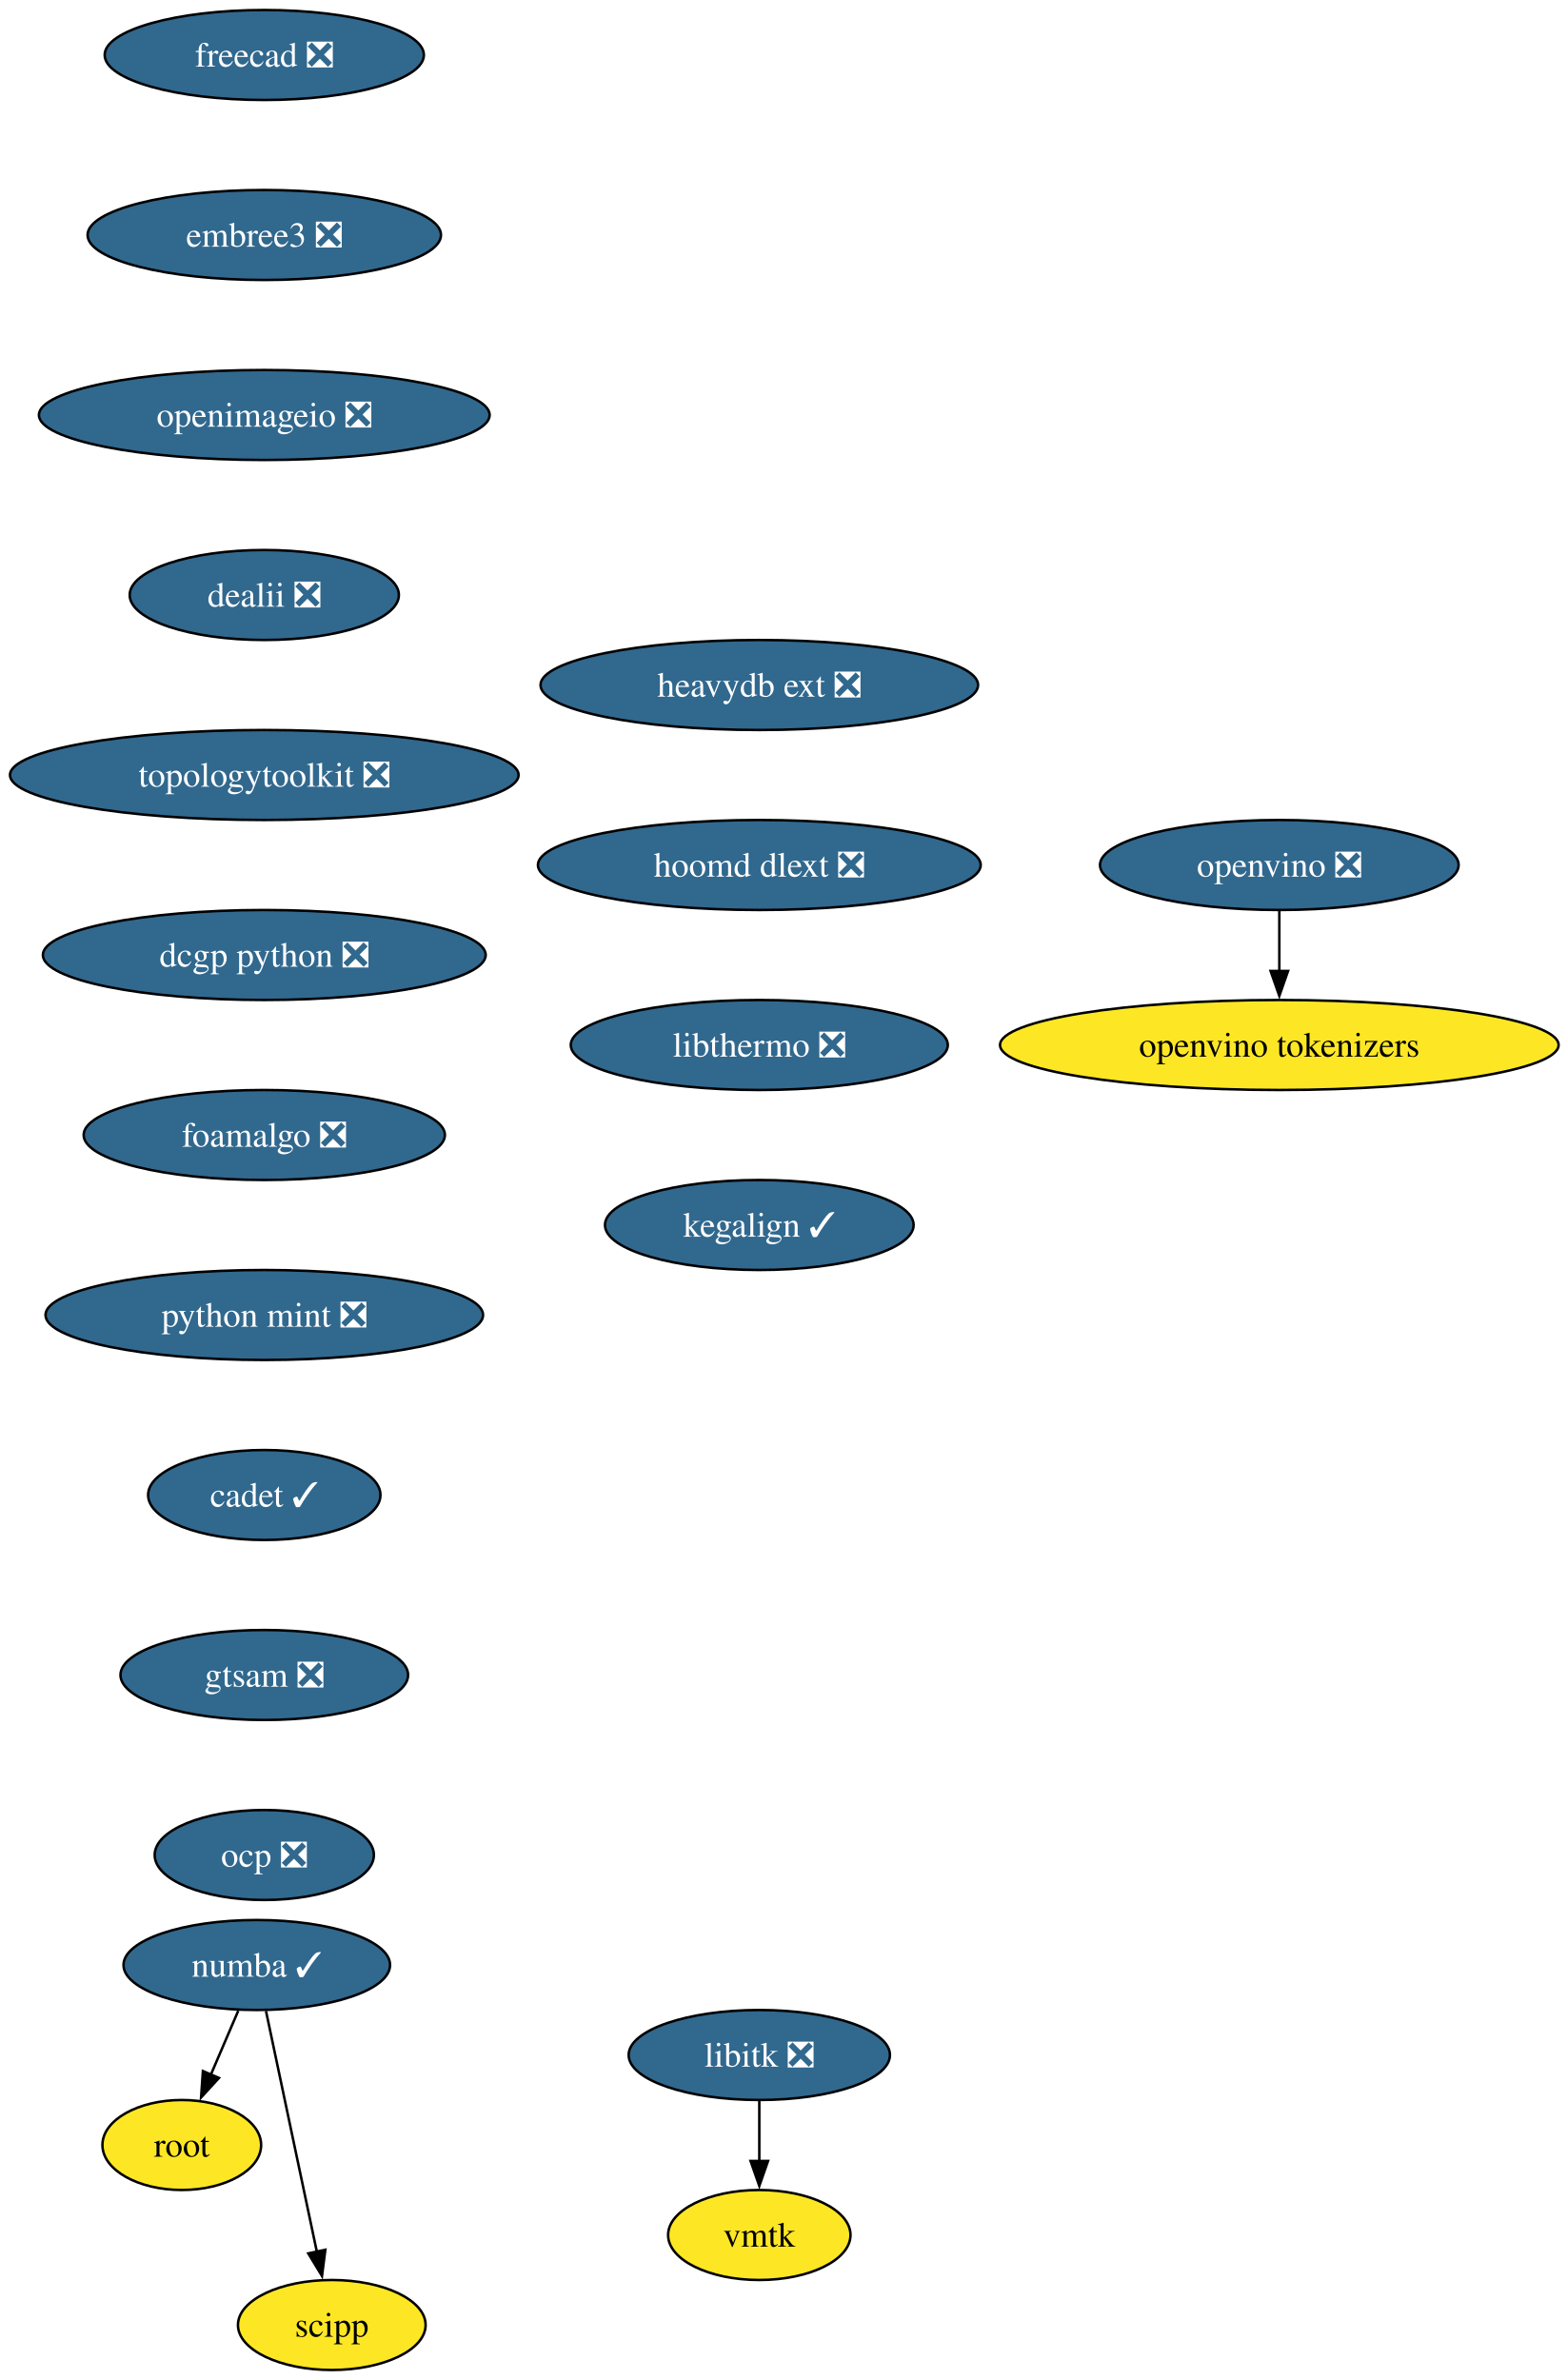
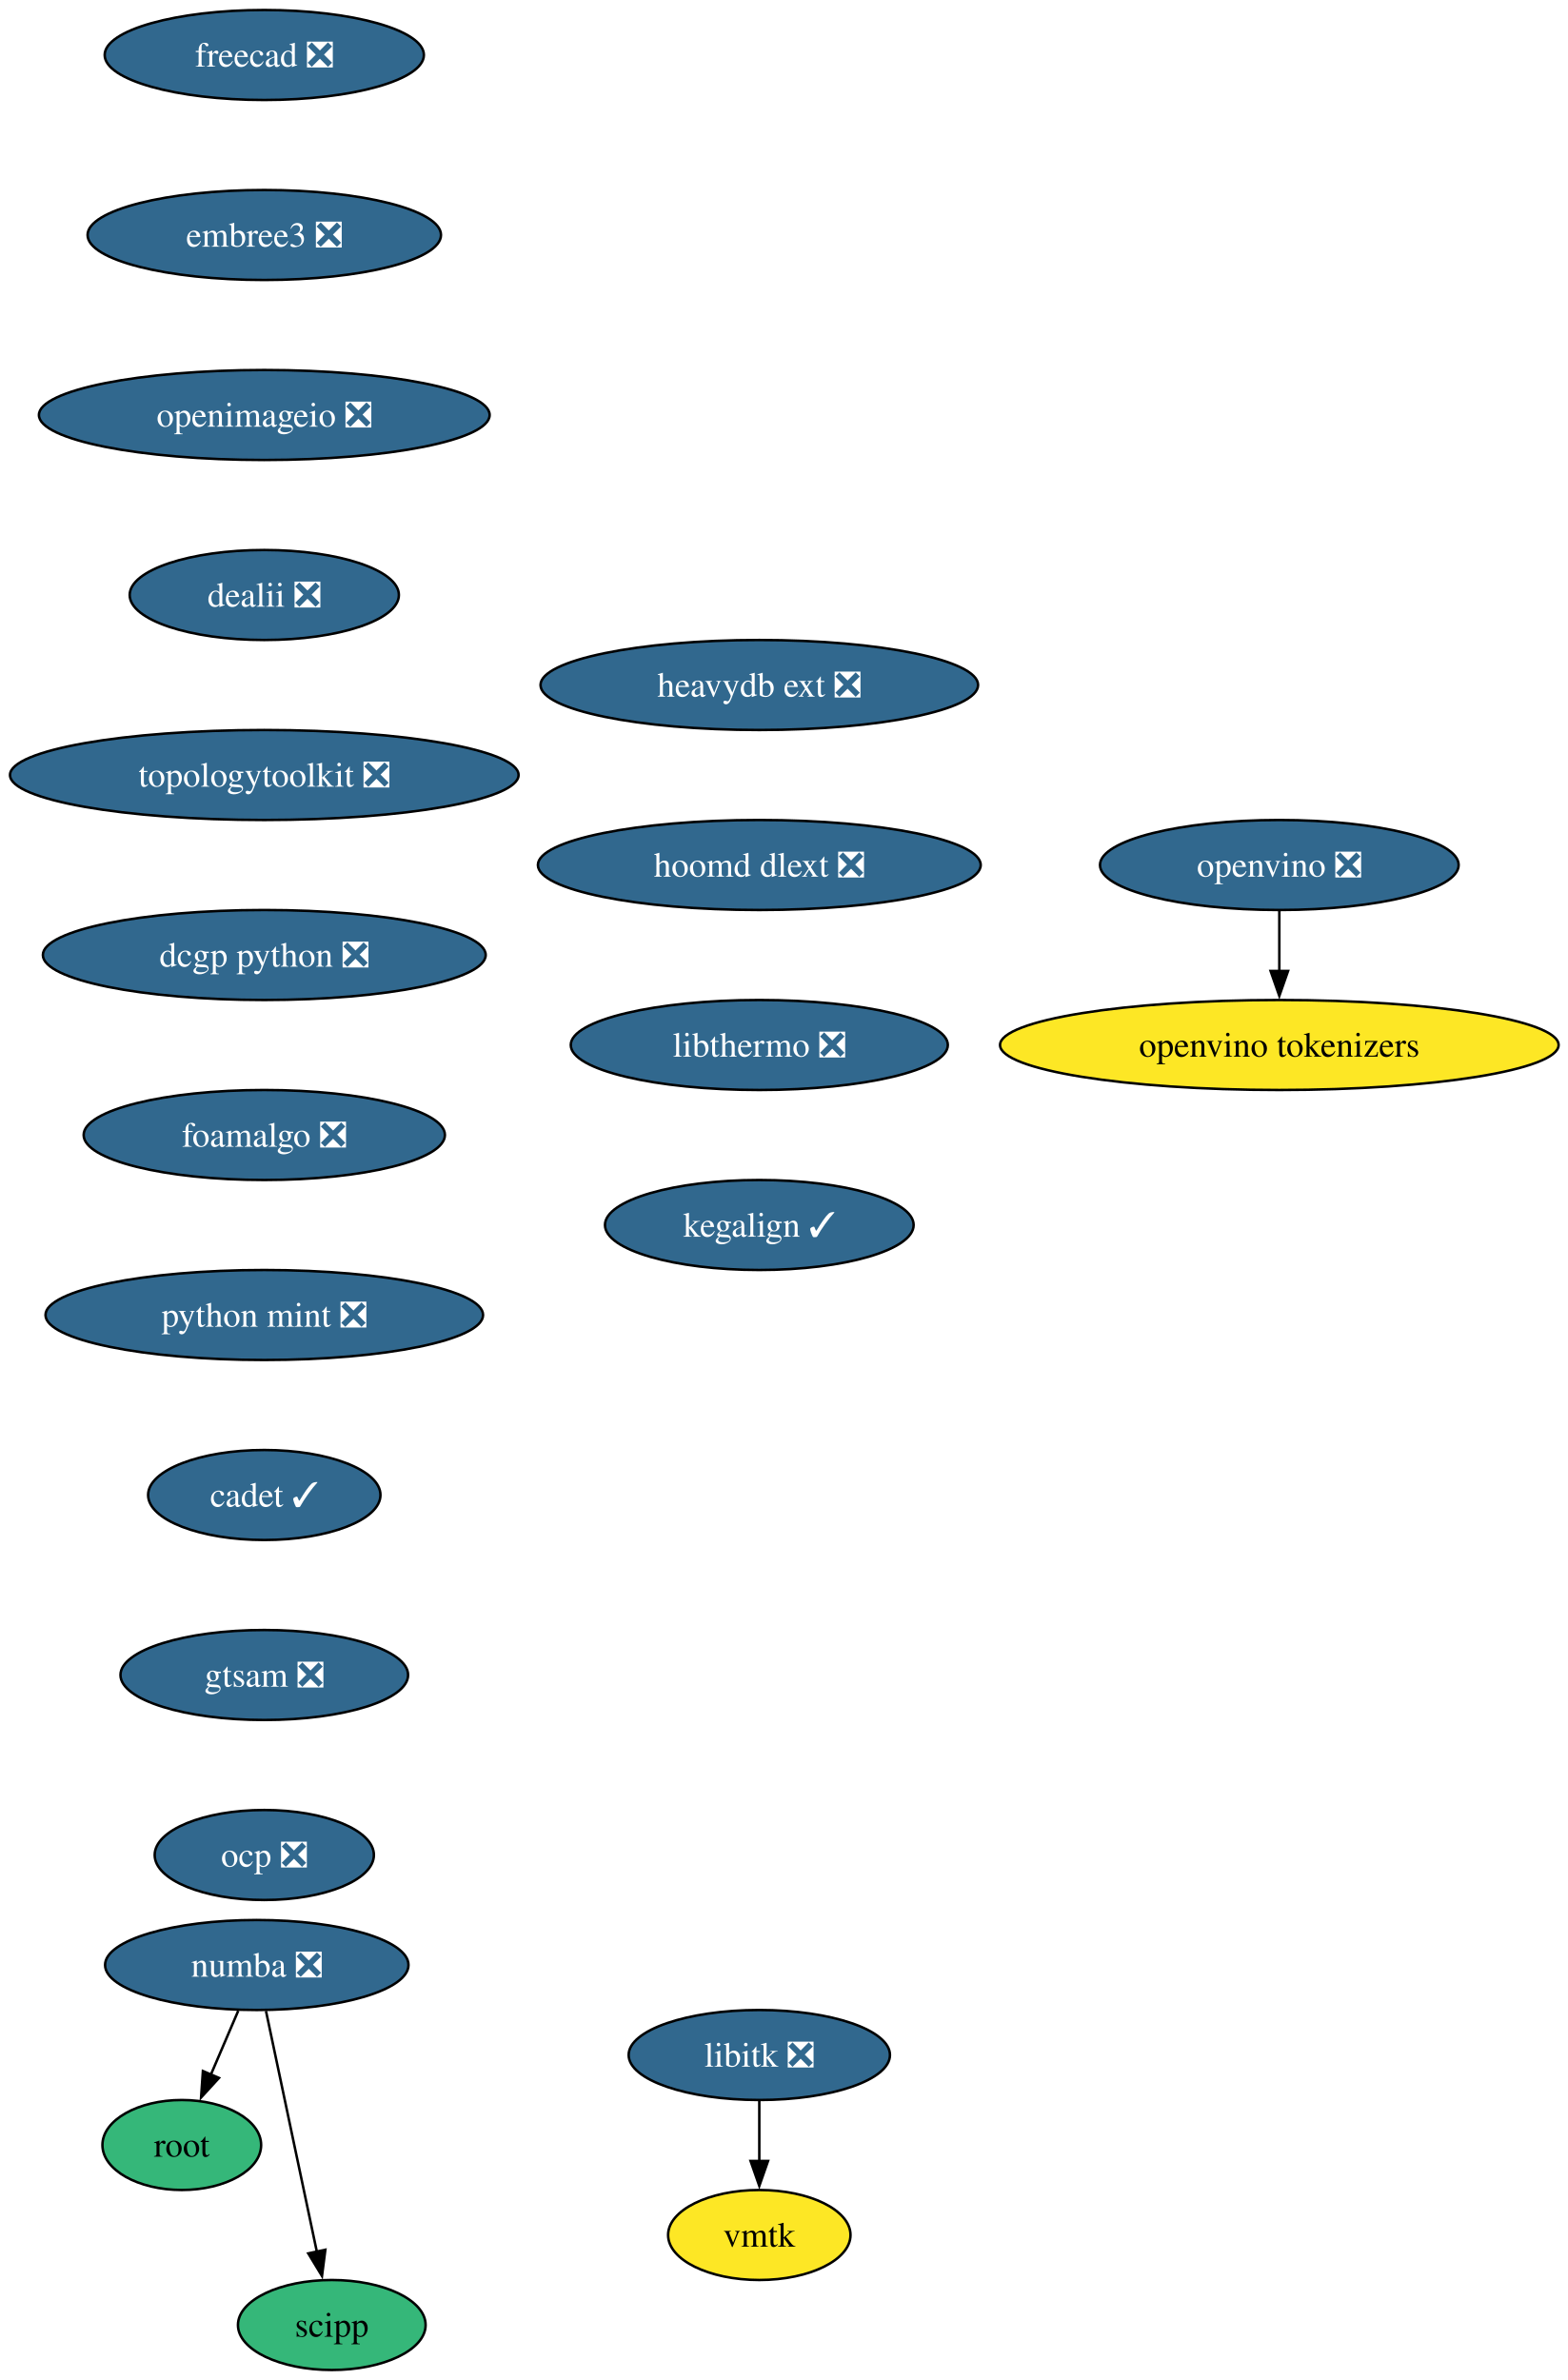
<svg xmlns="http://www.w3.org/2000/svg" xmlns:xlink="http://www.w3.org/1999/xlink" width="627pt" height="952pt" viewBox="0.00 0.00 627.00 952.00">
  <g id="graph0" class="graph" transform="scale(1 1) rotate(0) translate(4 948)">
    <polygon fill="white" stroke="none" points="-4,4 -4,-948 623.43,-948 623.43,4 -4,4" />
    <g id="node1" class="node">
      <g id="a_node1">
        <a xlink:href="https://github.com/conda-forge/libitk-feedstock/pull/111" xlink:title="libitk ❎">
          <ellipse fill="#31688e" stroke="black" cx="299.71" cy="-126" rx="52.26" ry="18" />
          <text xml:space="preserve" text-anchor="middle" x="299.71" y="-121.33" font-family="Times,serif" font-size="14.00" fill="white">libitk ❎</text>
        </a>
      </g>
    </g>
    <g id="node2" class="node">
      <g id="a_node2">
        <a xlink:href="https://github.com/conda-forge/vmtk-feedstock" xlink:title="vmtk">
          <ellipse fill="#fde725" stroke="black" cx="299.71" cy="-54" rx="36.48" ry="18" />
          <text xml:space="preserve" text-anchor="middle" x="299.71" y="-49.33" font-family="Times,serif" font-size="14.00">vmtk</text>
        </a>
      </g>
    </g>
    <g id="edge1" class="edge">
      <path fill="none" stroke="black" d="M299.71,-107.7C299.71,-100.41 299.71,-91.73 299.71,-83.54" />
      <polygon fill="black" stroke="black" points="303.21,-83.62 299.71,-73.62 296.21,-83.62 303.21,-83.62" />
    </g>
    <g id="node3" class="node">
      <g id="a_node3">
-         <a xlink:href="https://github.com/conda-forge/numba-feedstock/pull/172" xlink:title="numba ✓">
-           <ellipse fill="#31688e" stroke="black" cx="98.71" cy="-162" rx="53.31" ry="18" />
-           <text xml:space="preserve" text-anchor="middle" x="98.71" y="-157.32" font-family="Times,serif" font-size="14.00" fill="white">numba ✓</text>
+         <a xlink:href="https://github.com/conda-forge/numba-feedstock/pull/172" xlink:title="numba ❎">
+           <ellipse fill="#31688e" stroke="black" cx="98.71" cy="-162" rx="60.68" ry="18" />
+           <text xml:space="preserve" text-anchor="middle" x="98.71" y="-157.32" font-family="Times,serif" font-size="14.00" fill="white">numba ❎</text>
        </a>
      </g>
    </g>
    <g id="node4" class="node">
      <g id="a_node4">
        <a xlink:href="https://github.com/conda-forge/root-feedstock" xlink:title="root">
-           <ellipse fill="#fde725" stroke="black" cx="68.71" cy="-90" rx="31.74" ry="18" />
+           <ellipse fill="#35b779" stroke="black" cx="68.71" cy="-90" rx="31.74" ry="18" />
          <text xml:space="preserve" text-anchor="middle" x="68.71" y="-85.33" font-family="Times,serif" font-size="14.00">root</text>
        </a>
      </g>
    </g>
    <g id="edge2" class="edge">
      <path fill="none" stroke="black" d="M91.3,-143.7C87.98,-135.95 83.99,-126.64 80.29,-118.02" />
      <polygon fill="black" stroke="black" points="83.59,-116.83 76.43,-109.01 77.16,-119.58 83.59,-116.83" />
    </g>
    <g id="node5" class="node">
      <g id="a_node5">
        <a xlink:href="https://github.com/conda-forge/scipp-feedstock" xlink:title="scipp">
-           <ellipse fill="#fde725" stroke="black" cx="128.71" cy="-18" rx="37.53" ry="18" />
+           <ellipse fill="#35b779" stroke="black" cx="128.71" cy="-18" rx="37.53" ry="18" />
          <text xml:space="preserve" text-anchor="middle" x="128.71" y="-13.32" font-family="Times,serif" font-size="14.00">scipp</text>
        </a>
      </g>
    </g>
    <g id="edge3" class="edge">
      <path fill="none" stroke="black" d="M102.39,-143.59C107.48,-119.5 116.72,-75.75 122.79,-47.03" />
      <polygon fill="black" stroke="black" points="126.14,-48.1 124.79,-37.59 119.3,-46.65 126.14,-48.1" />
    </g>
    <g id="node6" class="node">
      <g id="a_node6">
        <a xlink:href="https://github.com/conda-forge/freecad-feedstock/pull/155" xlink:title="freecad ❎">
          <ellipse fill="#31688e" stroke="black" cx="101.71" cy="-926" rx="63.84" ry="18" />
          <text xml:space="preserve" text-anchor="middle" x="101.71" y="-921.33" font-family="Times,serif" font-size="14.00" fill="white">freecad ❎</text>
        </a>
      </g>
    </g>
    <g id="node7" class="node">
      <g id="a_node7">
        <a xlink:href="https://github.com/conda-forge/embree3-feedstock/pull/43" xlink:title="embree3 ❎">
          <ellipse fill="#31688e" stroke="black" cx="101.71" cy="-854" rx="70.68" ry="18" />
          <text xml:space="preserve" text-anchor="middle" x="101.71" y="-849.33" font-family="Times,serif" font-size="14.00" fill="white">embree3 ❎</text>
        </a>
      </g>
    </g>
    <g id="node8" class="node">
      <g id="a_node8">
        <a xlink:href="https://github.com/conda-forge/openimageio-feedstock/pull/128" xlink:title="openimageio ❎">
          <ellipse fill="#31688e" stroke="black" cx="101.71" cy="-782" rx="90.14" ry="18" />
          <text xml:space="preserve" text-anchor="middle" x="101.71" y="-777.33" font-family="Times,serif" font-size="14.00" fill="white">openimageio ❎</text>
        </a>
      </g>
    </g>
    <g id="node9" class="node">
      <g id="a_node9">
        <a xlink:href="https://github.com/conda-forge/dealii-feedstock/pull/36" xlink:title="dealii ❎">
          <ellipse fill="#31688e" stroke="black" cx="101.71" cy="-710" rx="53.84" ry="18" />
          <text xml:space="preserve" text-anchor="middle" x="101.71" y="-705.33" font-family="Times,serif" font-size="14.00" fill="white">dealii ❎</text>
        </a>
      </g>
    </g>
    <g id="node10" class="node">
      <g id="a_node10">
        <a xlink:href="https://github.com/conda-forge/topologytoolkit-feedstock/pull/91" xlink:title="topologytoolkit ❎">
          <ellipse fill="#31688e" stroke="black" cx="101.71" cy="-638" rx="101.71" ry="18" />
          <text xml:space="preserve" text-anchor="middle" x="101.71" y="-633.33" font-family="Times,serif" font-size="14.00" fill="white">topologytoolkit ❎</text>
        </a>
      </g>
    </g>
    <g id="node11" class="node">
      <g id="a_node11">
        <a xlink:href="https://github.com/conda-forge/dcgp-python-feedstock/pull/32" xlink:title="dcgp python ❎">
          <ellipse fill="#31688e" stroke="black" cx="101.71" cy="-566" rx="88.56" ry="18" />
          <text xml:space="preserve" text-anchor="middle" x="101.71" y="-561.33" font-family="Times,serif" font-size="14.00" fill="white">dcgp python ❎</text>
        </a>
      </g>
    </g>
    <g id="node12" class="node">
      <g id="a_node12">
        <a xlink:href="https://github.com/conda-forge/foamalgo-feedstock/pull/19" xlink:title="foamalgo ❎">
          <ellipse fill="#31688e" stroke="black" cx="101.71" cy="-494" rx="72.25" ry="18" />
          <text xml:space="preserve" text-anchor="middle" x="101.71" y="-489.32" font-family="Times,serif" font-size="14.00" fill="white">foamalgo ❎</text>
        </a>
      </g>
    </g>
    <g id="node13" class="node">
      <g id="a_node13">
        <a xlink:href="https://github.com/conda-forge/python-mint-feedstock/pull/79" xlink:title="python mint ❎">
          <ellipse fill="#31688e" stroke="black" cx="101.71" cy="-422" rx="87.51" ry="18" />
          <text xml:space="preserve" text-anchor="middle" x="101.71" y="-417.32" font-family="Times,serif" font-size="14.00" fill="white">python mint ❎</text>
        </a>
      </g>
    </g>
    <g id="node14" class="node">
      <g id="a_node14">
        <a xlink:href="https://github.com/conda-forge/cadet-feedstock/pull/32" xlink:title="cadet ✓">
          <ellipse fill="#31688e" stroke="black" cx="101.71" cy="-350" rx="46.47" ry="18" />
          <text xml:space="preserve" text-anchor="middle" x="101.71" y="-345.32" font-family="Times,serif" font-size="14.00" fill="white">cadet ✓</text>
        </a>
      </g>
    </g>
    <g id="node15" class="node">
      <g id="a_node15">
        <a xlink:href="https://github.com/conda-forge/gtsam-feedstock/pull/36" xlink:title="gtsam ❎">
          <ellipse fill="#31688e" stroke="black" cx="101.71" cy="-278" rx="57.52" ry="18" />
          <text xml:space="preserve" text-anchor="middle" x="101.71" y="-273.32" font-family="Times,serif" font-size="14.00" fill="white">gtsam ❎</text>
        </a>
      </g>
    </g>
    <g id="node16" class="node">
      <g id="a_node16">
        <a xlink:href="https://github.com/conda-forge/ocp-feedstock/pull/72" xlink:title="ocp ❎">
          <ellipse fill="#31688e" stroke="black" cx="101.71" cy="-206" rx="43.84" ry="18" />
          <text xml:space="preserve" text-anchor="middle" x="101.71" y="-201.32" font-family="Times,serif" font-size="14.00" fill="white">ocp ❎</text>
        </a>
      </g>
    </g>
    <g id="node17" class="node">
      <g id="a_node17">
        <a xlink:href="https://github.com/conda-forge/heavydb-ext-feedstock/pull/99" xlink:title="heavydb ext ❎">
          <ellipse fill="#31688e" stroke="black" cx="299.71" cy="-674" rx="87.51" ry="18" />
          <text xml:space="preserve" text-anchor="middle" x="299.71" y="-669.33" font-family="Times,serif" font-size="14.00" fill="white">heavydb ext ❎</text>
        </a>
      </g>
    </g>
    <g id="node18" class="node">
      <g id="a_node18">
        <a xlink:href="https://github.com/conda-forge/hoomd-dlext-feedstock/pull/20" xlink:title="hoomd dlext ❎">
          <ellipse fill="#31688e" stroke="black" cx="299.71" cy="-602" rx="88.56" ry="18" />
          <text xml:space="preserve" text-anchor="middle" x="299.71" y="-597.33" font-family="Times,serif" font-size="14.00" fill="white">hoomd dlext ❎</text>
        </a>
      </g>
    </g>
    <g id="node19" class="node">
      <g id="a_node19">
        <a xlink:href="https://github.com/conda-forge/libthermo-feedstock/pull/23" xlink:title="libthermo ❎">
          <ellipse fill="#31688e" stroke="black" cx="299.71" cy="-530" rx="75.41" ry="18" />
          <text xml:space="preserve" text-anchor="middle" x="299.71" y="-525.33" font-family="Times,serif" font-size="14.00" fill="white">libthermo ❎</text>
        </a>
      </g>
    </g>
    <g id="node20" class="node">
      <g id="a_node20">
        <a xlink:href="https://github.com/conda-forge/kegalign-feedstock/pull/9" xlink:title="kegalign ✓">
          <ellipse fill="#31688e" stroke="black" cx="299.71" cy="-458" rx="61.73" ry="18" />
          <text xml:space="preserve" text-anchor="middle" x="299.71" y="-453.32" font-family="Times,serif" font-size="14.00" fill="white">kegalign ✓</text>
        </a>
      </g>
    </g>
    <g id="node21" class="node">
      <g id="a_node21">
        <a xlink:href="https://github.com/conda-forge/openvino-feedstock/pull/137" xlink:title="openvino ❎">
          <ellipse fill="#31688e" stroke="black" cx="507.71" cy="-602" rx="71.73" ry="18" />
          <text xml:space="preserve" text-anchor="middle" x="507.71" y="-597.33" font-family="Times,serif" font-size="14.00" fill="white">openvino ❎</text>
        </a>
      </g>
    </g>
    <g id="node22" class="node">
      <g id="a_node22">
        <a xlink:href="https://github.com/conda-forge/openvino-tokenizers-feedstock" xlink:title="openvino tokenizers">
          <ellipse fill="#fde725" stroke="black" cx="507.71" cy="-530" rx="111.71" ry="18" />
          <text xml:space="preserve" text-anchor="middle" x="507.71" y="-525.33" font-family="Times,serif" font-size="14.00">openvino tokenizers</text>
        </a>
      </g>
    </g>
    <g id="edge17" class="edge">
      <path fill="none" stroke="black" d="M507.71,-583.7C507.71,-576.41 507.71,-567.73 507.71,-559.54" />
      <polygon fill="black" stroke="black" points="511.21,-559.62 507.71,-549.62 504.21,-559.62 511.21,-559.62" />
    </g>
  </g>
</svg>
